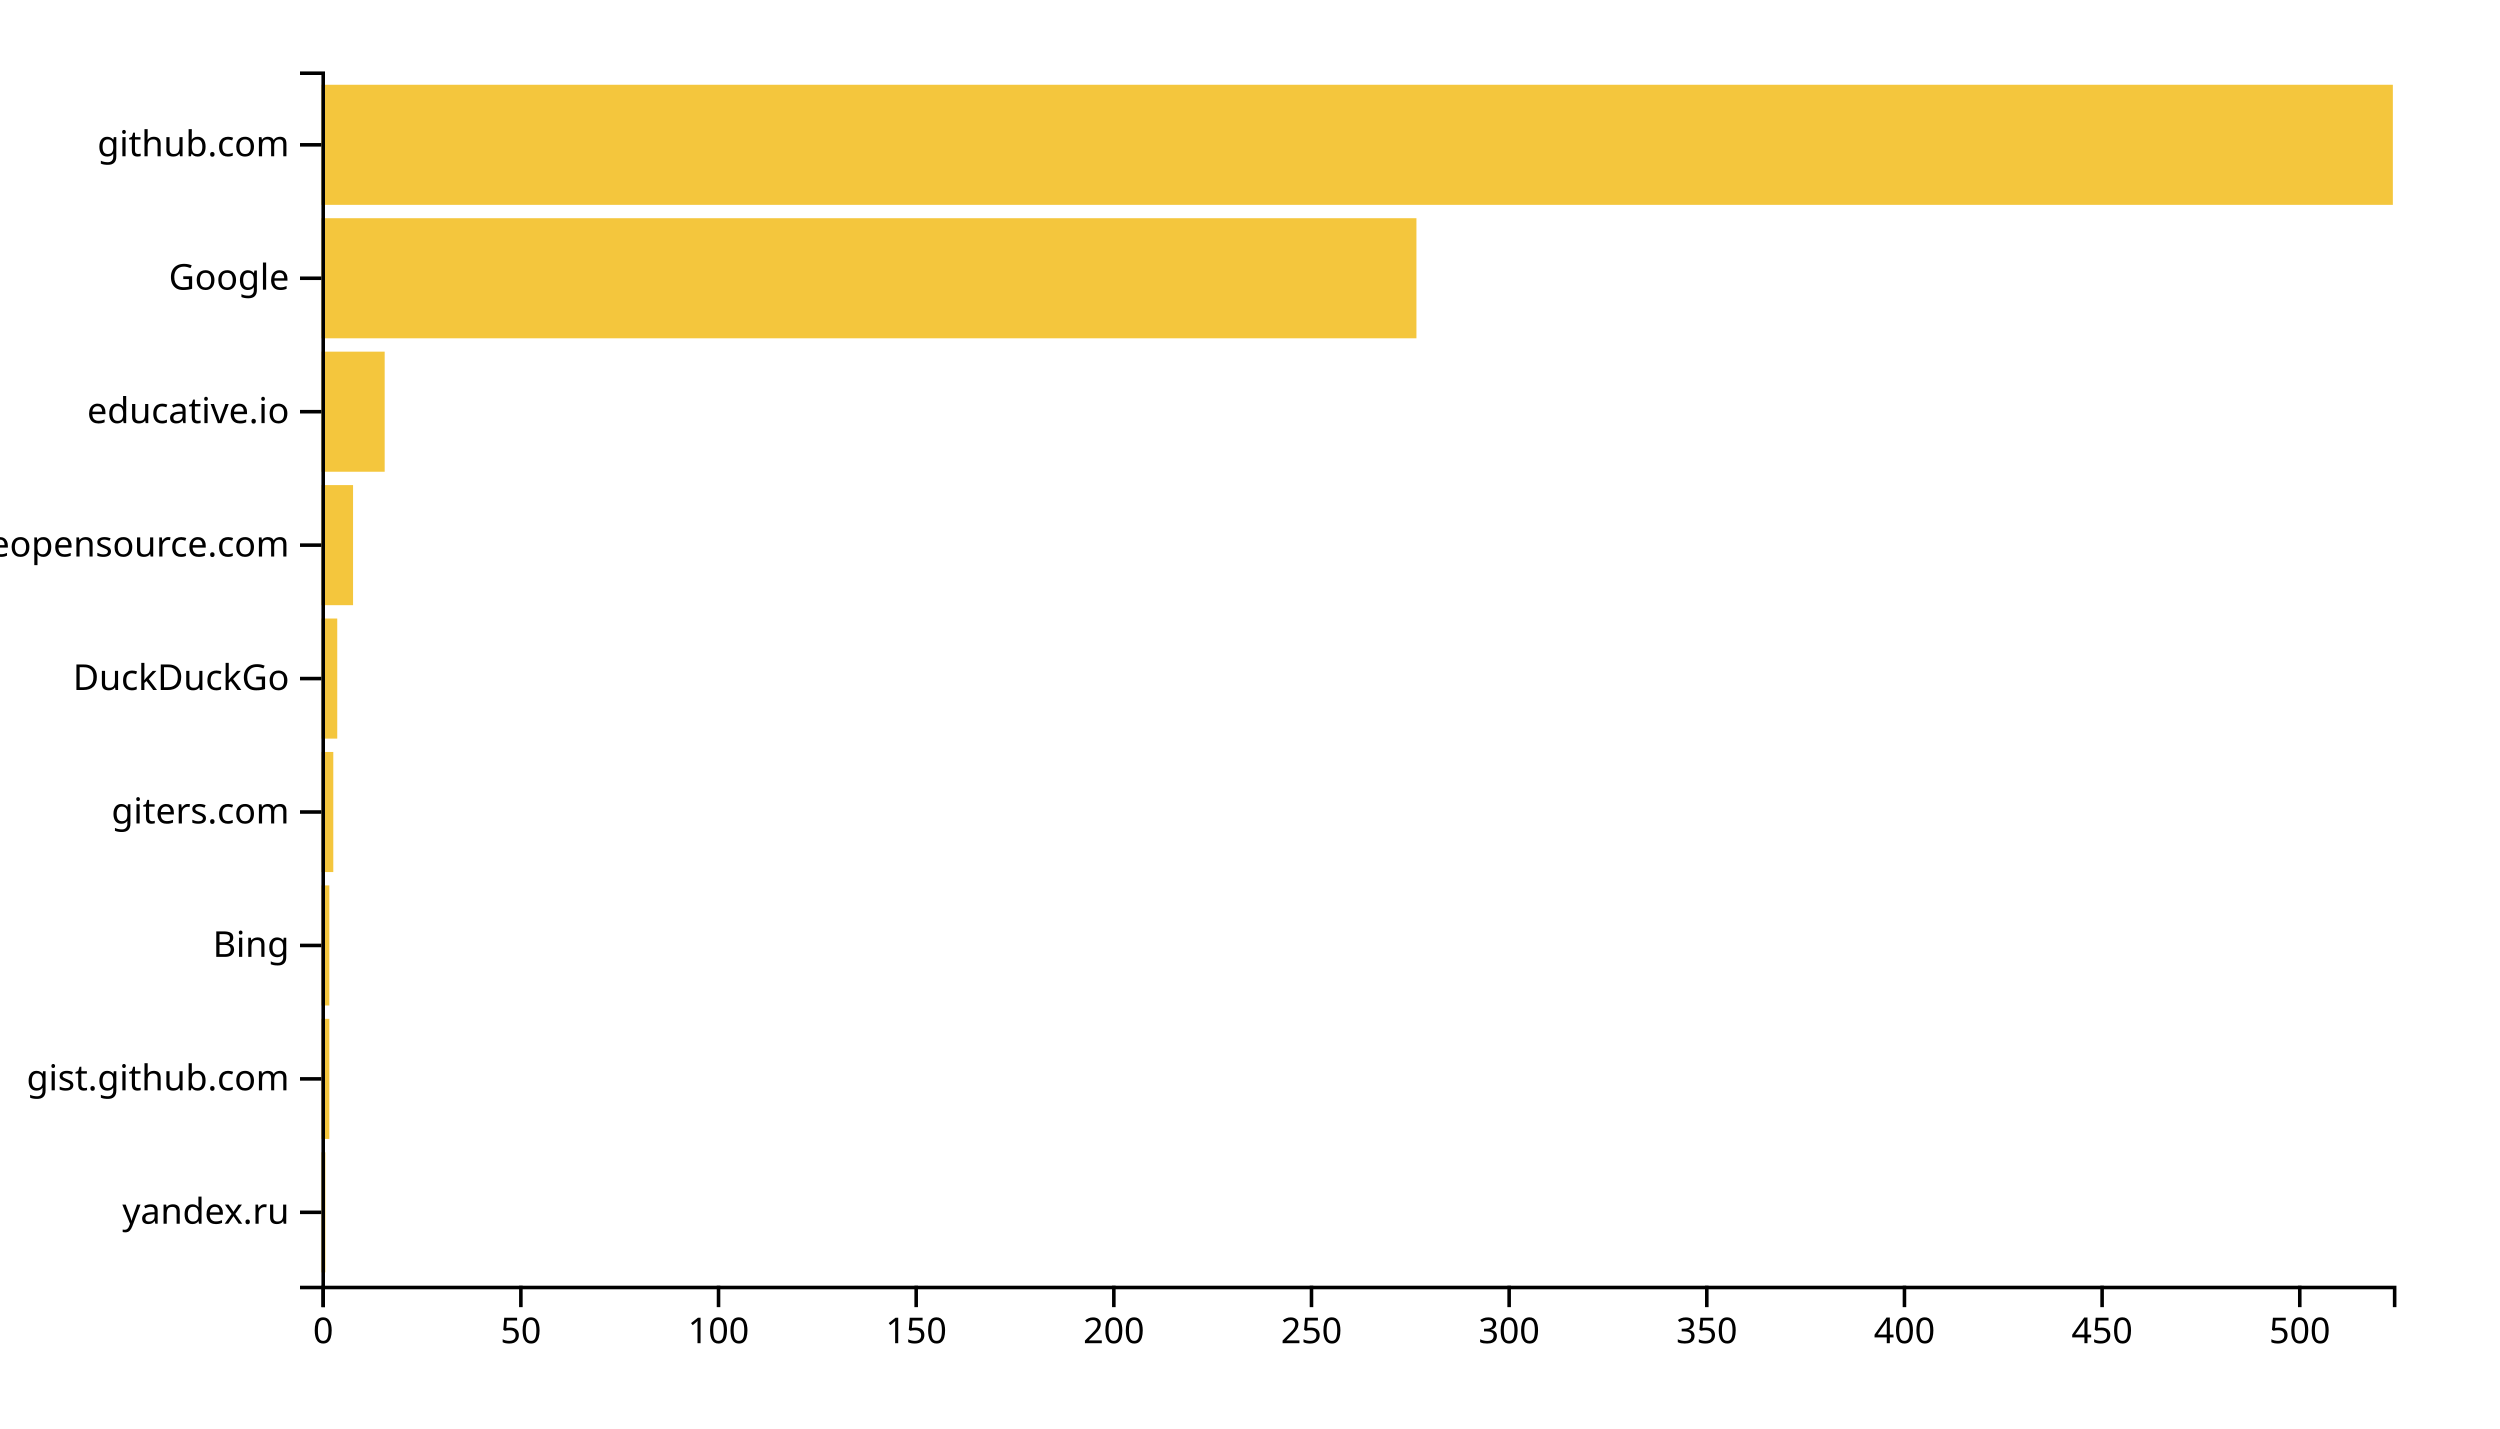
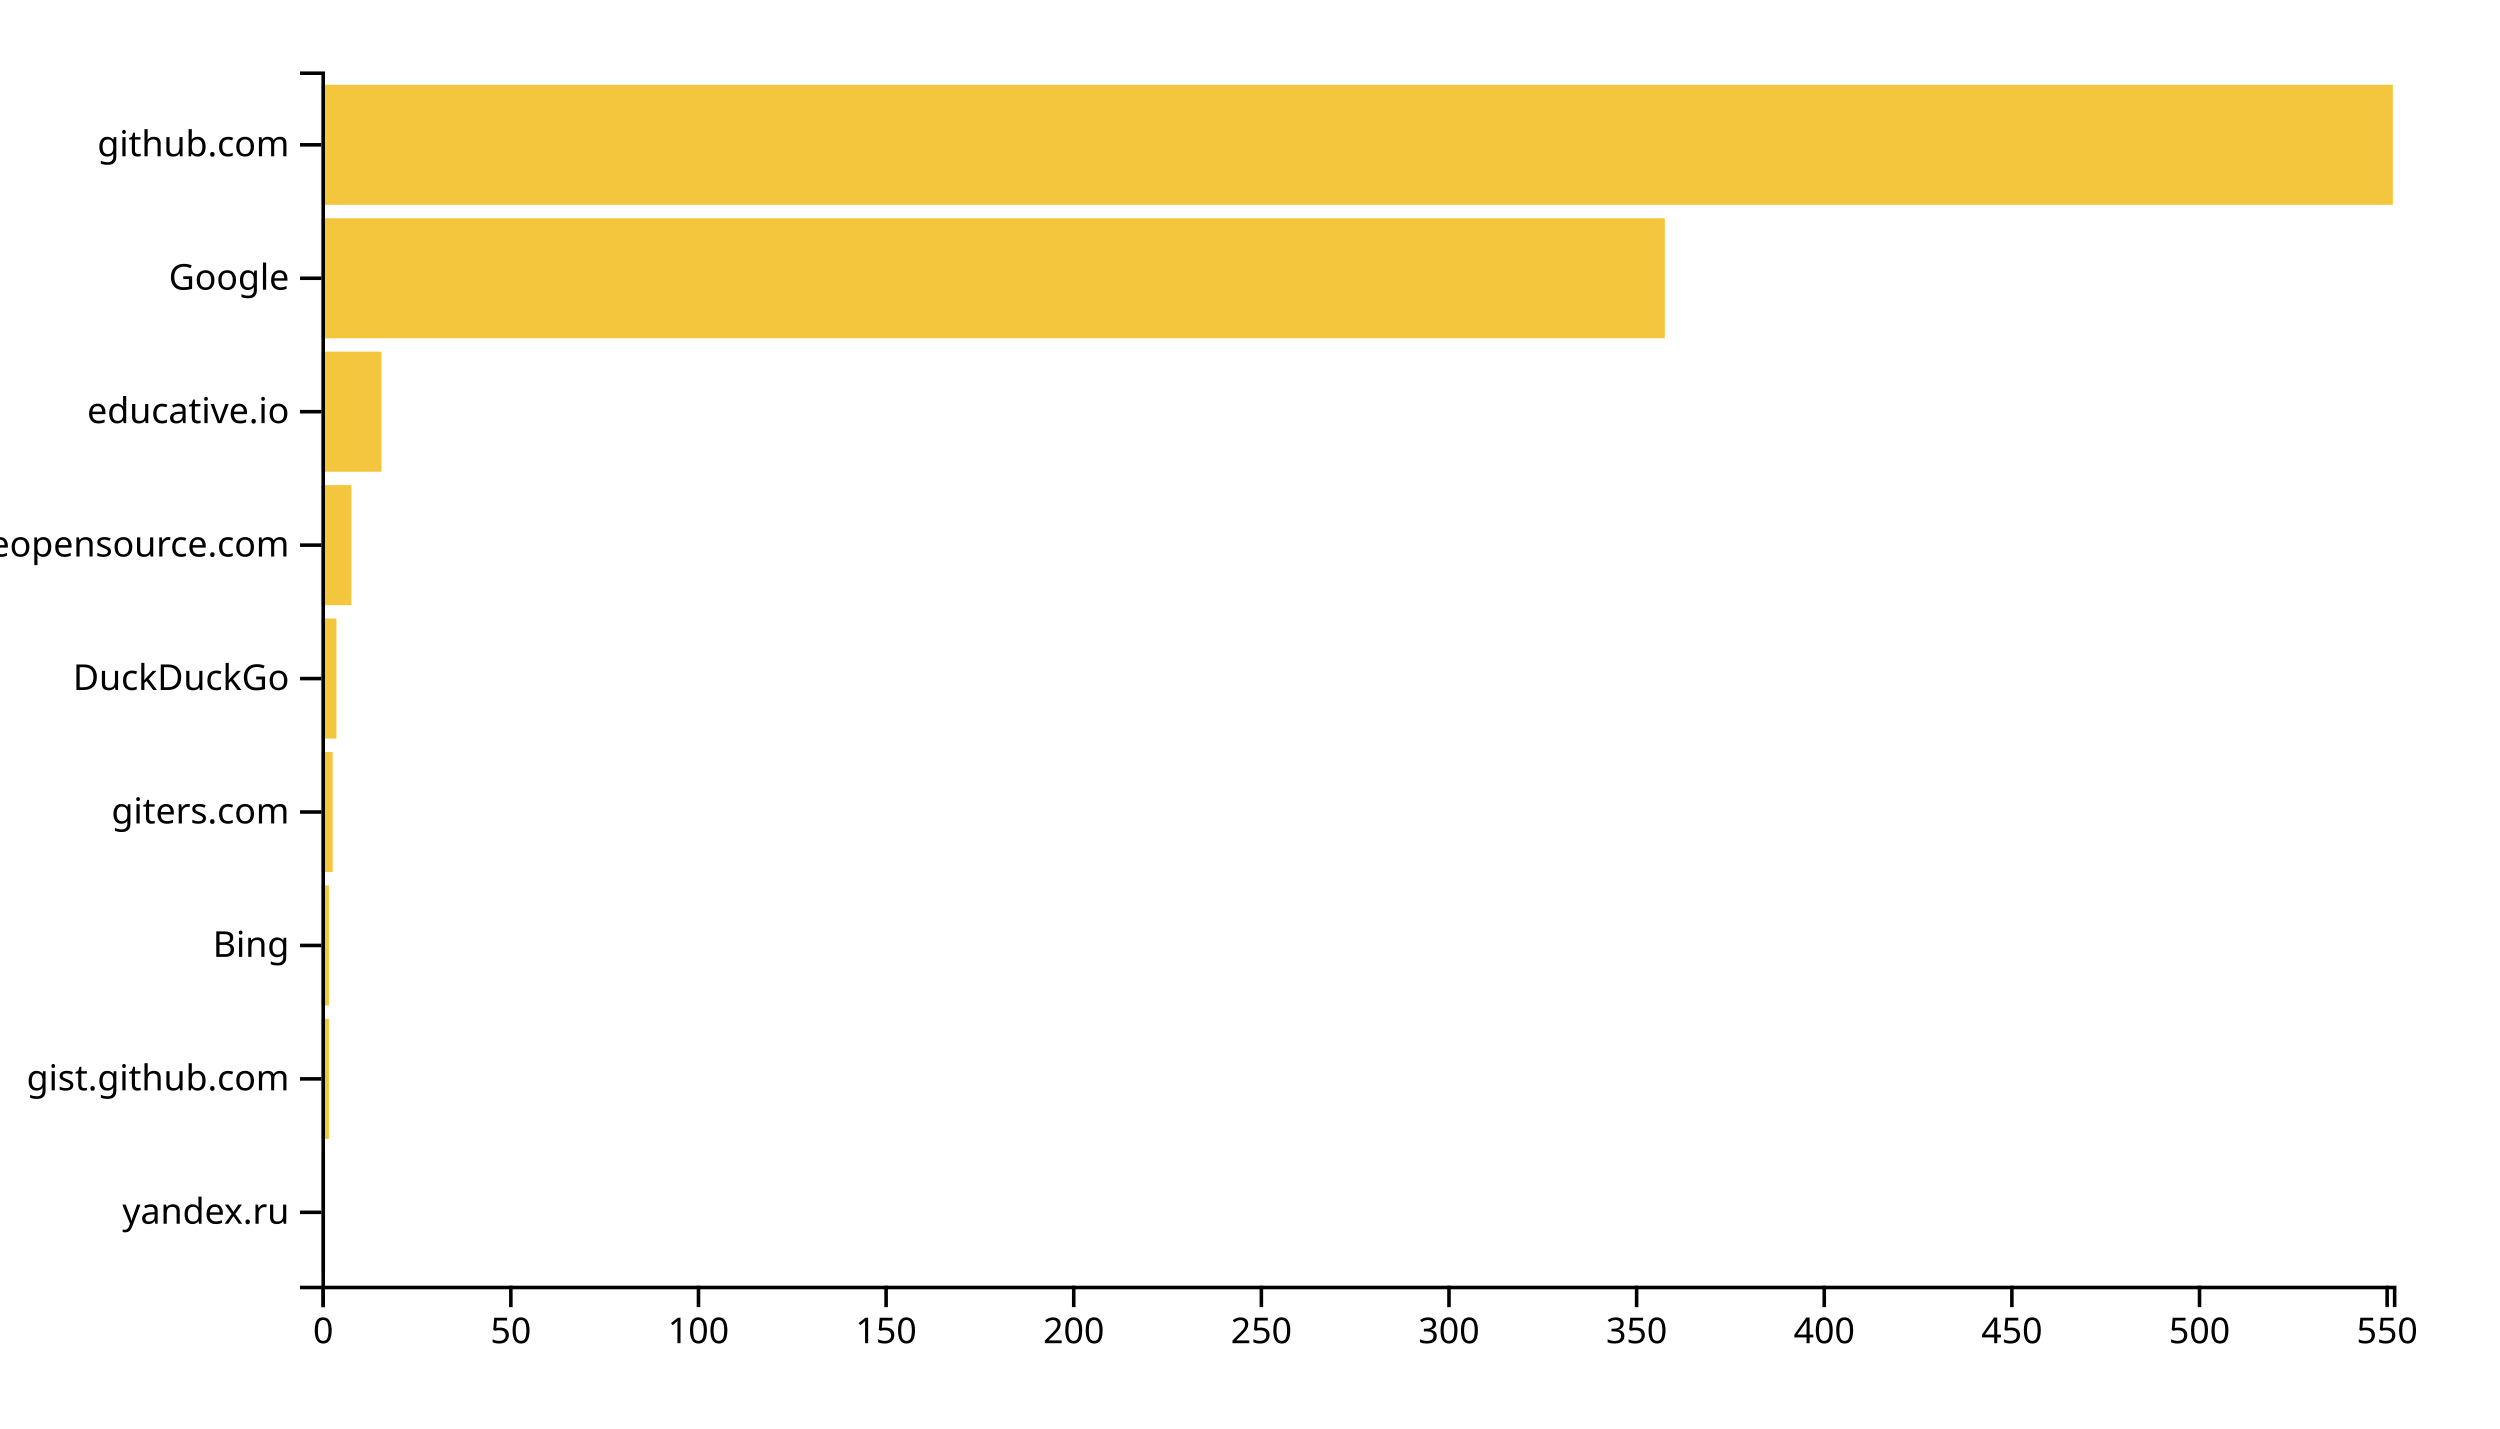
<svg xmlns="http://www.w3.org/2000/svg" width="700" height="400">
  <g transform="translate(90,20)">
-     <rect class="bar" width="1.107" y="302.637" height="33.626" style="fill: #f4c63d; text-anchor: end;" />
-     <rect class="bar" width="2.214" y="265.275" height="33.626" style="fill: #f4c63d; text-anchor: end;" />
-     <rect class="bar" width="2.214" y="227.912" height="33.626" style="fill: #f4c63d; text-anchor: end;" />
-     <rect class="bar" width="3.321" y="190.549" height="33.626" style="fill: #f4c63d; text-anchor: end;" />
-     <rect class="bar" width="4.427" y="153.187" height="33.626" style="fill: #f4c63d; text-anchor: end;" />
-     <rect class="bar" width="8.855" y="115.824" height="33.626" style="fill: #f4c63d; text-anchor: end;" />
-     <rect class="bar" width="17.71" y="78.462" height="33.626" style="fill: #f4c63d; text-anchor: end;" />
-     <rect class="bar" width="306.603" y="41.099" height="33.626" style="fill: #f4c63d; text-anchor: end;" />
+     <rect class="bar" width="1.051" y="302.637" height="33.626" style="fill: #f4c63d; text-anchor: end;" />
+     <rect class="bar" width="2.101" y="265.275" height="33.626" style="fill: #f4c63d; text-anchor: end;" />
+     <rect class="bar" width="2.101" y="227.912" height="33.626" style="fill: #f4c63d; text-anchor: end;" />
+     <rect class="bar" width="3.152" y="190.549" height="33.626" style="fill: #f4c63d; text-anchor: end;" />
+     <rect class="bar" width="4.203" y="153.187" height="33.626" style="fill: #f4c63d; text-anchor: end;" />
+     <rect class="bar" width="8.406" y="115.824" height="33.626" style="fill: #f4c63d; text-anchor: end;" />
+     <rect class="bar" width="16.812" y="78.462" height="33.626" style="fill: #f4c63d; text-anchor: end;" />
+     <rect class="bar" width="376.159" y="41.099" height="33.626" style="fill: #f4c63d; text-anchor: end;" />
    <rect class="bar" width="580" y="3.736" height="33.626" style="fill: #f4c63d; text-anchor: end;" />
    <g transform="translate(0,340)" fill="none" font-size="10" font-family="sans-serif" text-anchor="middle">
      <path class="domain" stroke="currentColor" d="M0.5,6V0.5H580.5V6" />
      <g class="tick" opacity="1" transform="translate(0.5,0)">
        <line stroke="currentColor" y2="6" />
        <text fill="currentColor" y="9" dy="0.71em">0</text>
      </g>
-       <g class="tick" opacity="1" transform="translate(55.84351,0)">
+       <g class="tick" opacity="1" transform="translate(53.03623,0)">
        <line stroke="currentColor" y2="6" />
        <text fill="currentColor" y="9" dy="0.71em">50</text>
      </g>
-       <g class="tick" opacity="1" transform="translate(111.187,0)">
+       <g class="tick" opacity="1" transform="translate(105.5725,0)">
        <line stroke="currentColor" y2="6" />
        <text fill="currentColor" y="9" dy="0.71em">100</text>
      </g>
-       <g class="tick" opacity="1" transform="translate(166.5305,0)">
+       <g class="tick" opacity="1" transform="translate(158.1087,0)">
        <line stroke="currentColor" y2="6" />
        <text fill="currentColor" y="9" dy="0.71em">150</text>
      </g>
-       <g class="tick" opacity="1" transform="translate(221.874,0)">
+       <g class="tick" opacity="1" transform="translate(210.6449,0)">
        <line stroke="currentColor" y2="6" />
        <text fill="currentColor" y="9" dy="0.71em">200</text>
      </g>
-       <g class="tick" opacity="1" transform="translate(277.2176,0)">
+       <g class="tick" opacity="1" transform="translate(263.1812,0)">
        <line stroke="currentColor" y2="6" />
        <text fill="currentColor" y="9" dy="0.71em">250</text>
      </g>
-       <g class="tick" opacity="1" transform="translate(332.5611,0)">
+       <g class="tick" opacity="1" transform="translate(315.7174,0)">
        <line stroke="currentColor" y2="6" />
        <text fill="currentColor" y="9" dy="0.71em">300</text>
      </g>
-       <g class="tick" opacity="1" transform="translate(387.9046,0)">
+       <g class="tick" opacity="1" transform="translate(368.2536,0)">
        <line stroke="currentColor" y2="6" />
        <text fill="currentColor" y="9" dy="0.71em">350</text>
      </g>
-       <g class="tick" opacity="1" transform="translate(443.2481,0)">
+       <g class="tick" opacity="1" transform="translate(420.7899,0)">
        <line stroke="currentColor" y2="6" />
        <text fill="currentColor" y="9" dy="0.71em">400</text>
      </g>
-       <g class="tick" opacity="1" transform="translate(498.5916,0)">
+       <g class="tick" opacity="1" transform="translate(473.3261,0)">
        <line stroke="currentColor" y2="6" />
        <text fill="currentColor" y="9" dy="0.71em">450</text>
      </g>
-       <g class="tick" opacity="1" transform="translate(553.9351,0)">
+       <g class="tick" opacity="1" transform="translate(525.8623,0)">
        <line stroke="currentColor" y2="6" />
        <text fill="currentColor" y="9" dy="0.71em">500</text>
+       </g>
+       <g class="tick" opacity="1" transform="translate(578.3986,0)">
+         <line stroke="currentColor" y2="6" />
+         <text fill="currentColor" y="9" dy="0.71em">550</text>
      </g>
    </g>
    <g fill="none" font-size="10" font-family="sans-serif" text-anchor="end">
      <path class="domain" stroke="currentColor" d="M-6,340.5H0.5V0.5H-6" />
      <g class="tick" opacity="1" transform="translate(0,319.4505)">
        <line stroke="currentColor" x2="-6" />
        <text fill="currentColor" x="-9" dy="0.32em">yandex.ru</text>
      </g>
      <g class="tick" opacity="1" transform="translate(0,282.0879)">
        <line stroke="currentColor" x2="-6" />
        <text fill="currentColor" x="-9" dy="0.32em">gist.github.com</text>
      </g>
      <g class="tick" opacity="1" transform="translate(0,244.7253)">
        <line stroke="currentColor" x2="-6" />
        <text fill="currentColor" x="-9" dy="0.32em">Bing</text>
      </g>
      <g class="tick" opacity="1" transform="translate(0,207.3626)">
        <line stroke="currentColor" x2="-6" />
        <text fill="currentColor" x="-9" dy="0.32em">giters.com</text>
      </g>
      <g class="tick" opacity="1" transform="translate(0,170)">
        <line stroke="currentColor" x2="-6" />
        <text fill="currentColor" x="-9" dy="0.32em">DuckDuckGo</text>
      </g>
      <g class="tick" opacity="1" transform="translate(0,132.6374)">
        <line stroke="currentColor" x2="-6" />
        <text fill="currentColor" x="-9" dy="0.32em">awesomeopensource.com</text>
      </g>
      <g class="tick" opacity="1" transform="translate(0,95.27473)">
        <line stroke="currentColor" x2="-6" />
        <text fill="currentColor" x="-9" dy="0.32em">educative.io</text>
      </g>
      <g class="tick" opacity="1" transform="translate(0,57.91209)">
        <line stroke="currentColor" x2="-6" />
        <text fill="currentColor" x="-9" dy="0.32em">Google</text>
      </g>
      <g class="tick" opacity="1" transform="translate(0,20.54945)">
        <line stroke="currentColor" x2="-6" />
        <text fill="currentColor" x="-9" dy="0.32em">github.com</text>
      </g>
    </g>
  </g>
</svg>
